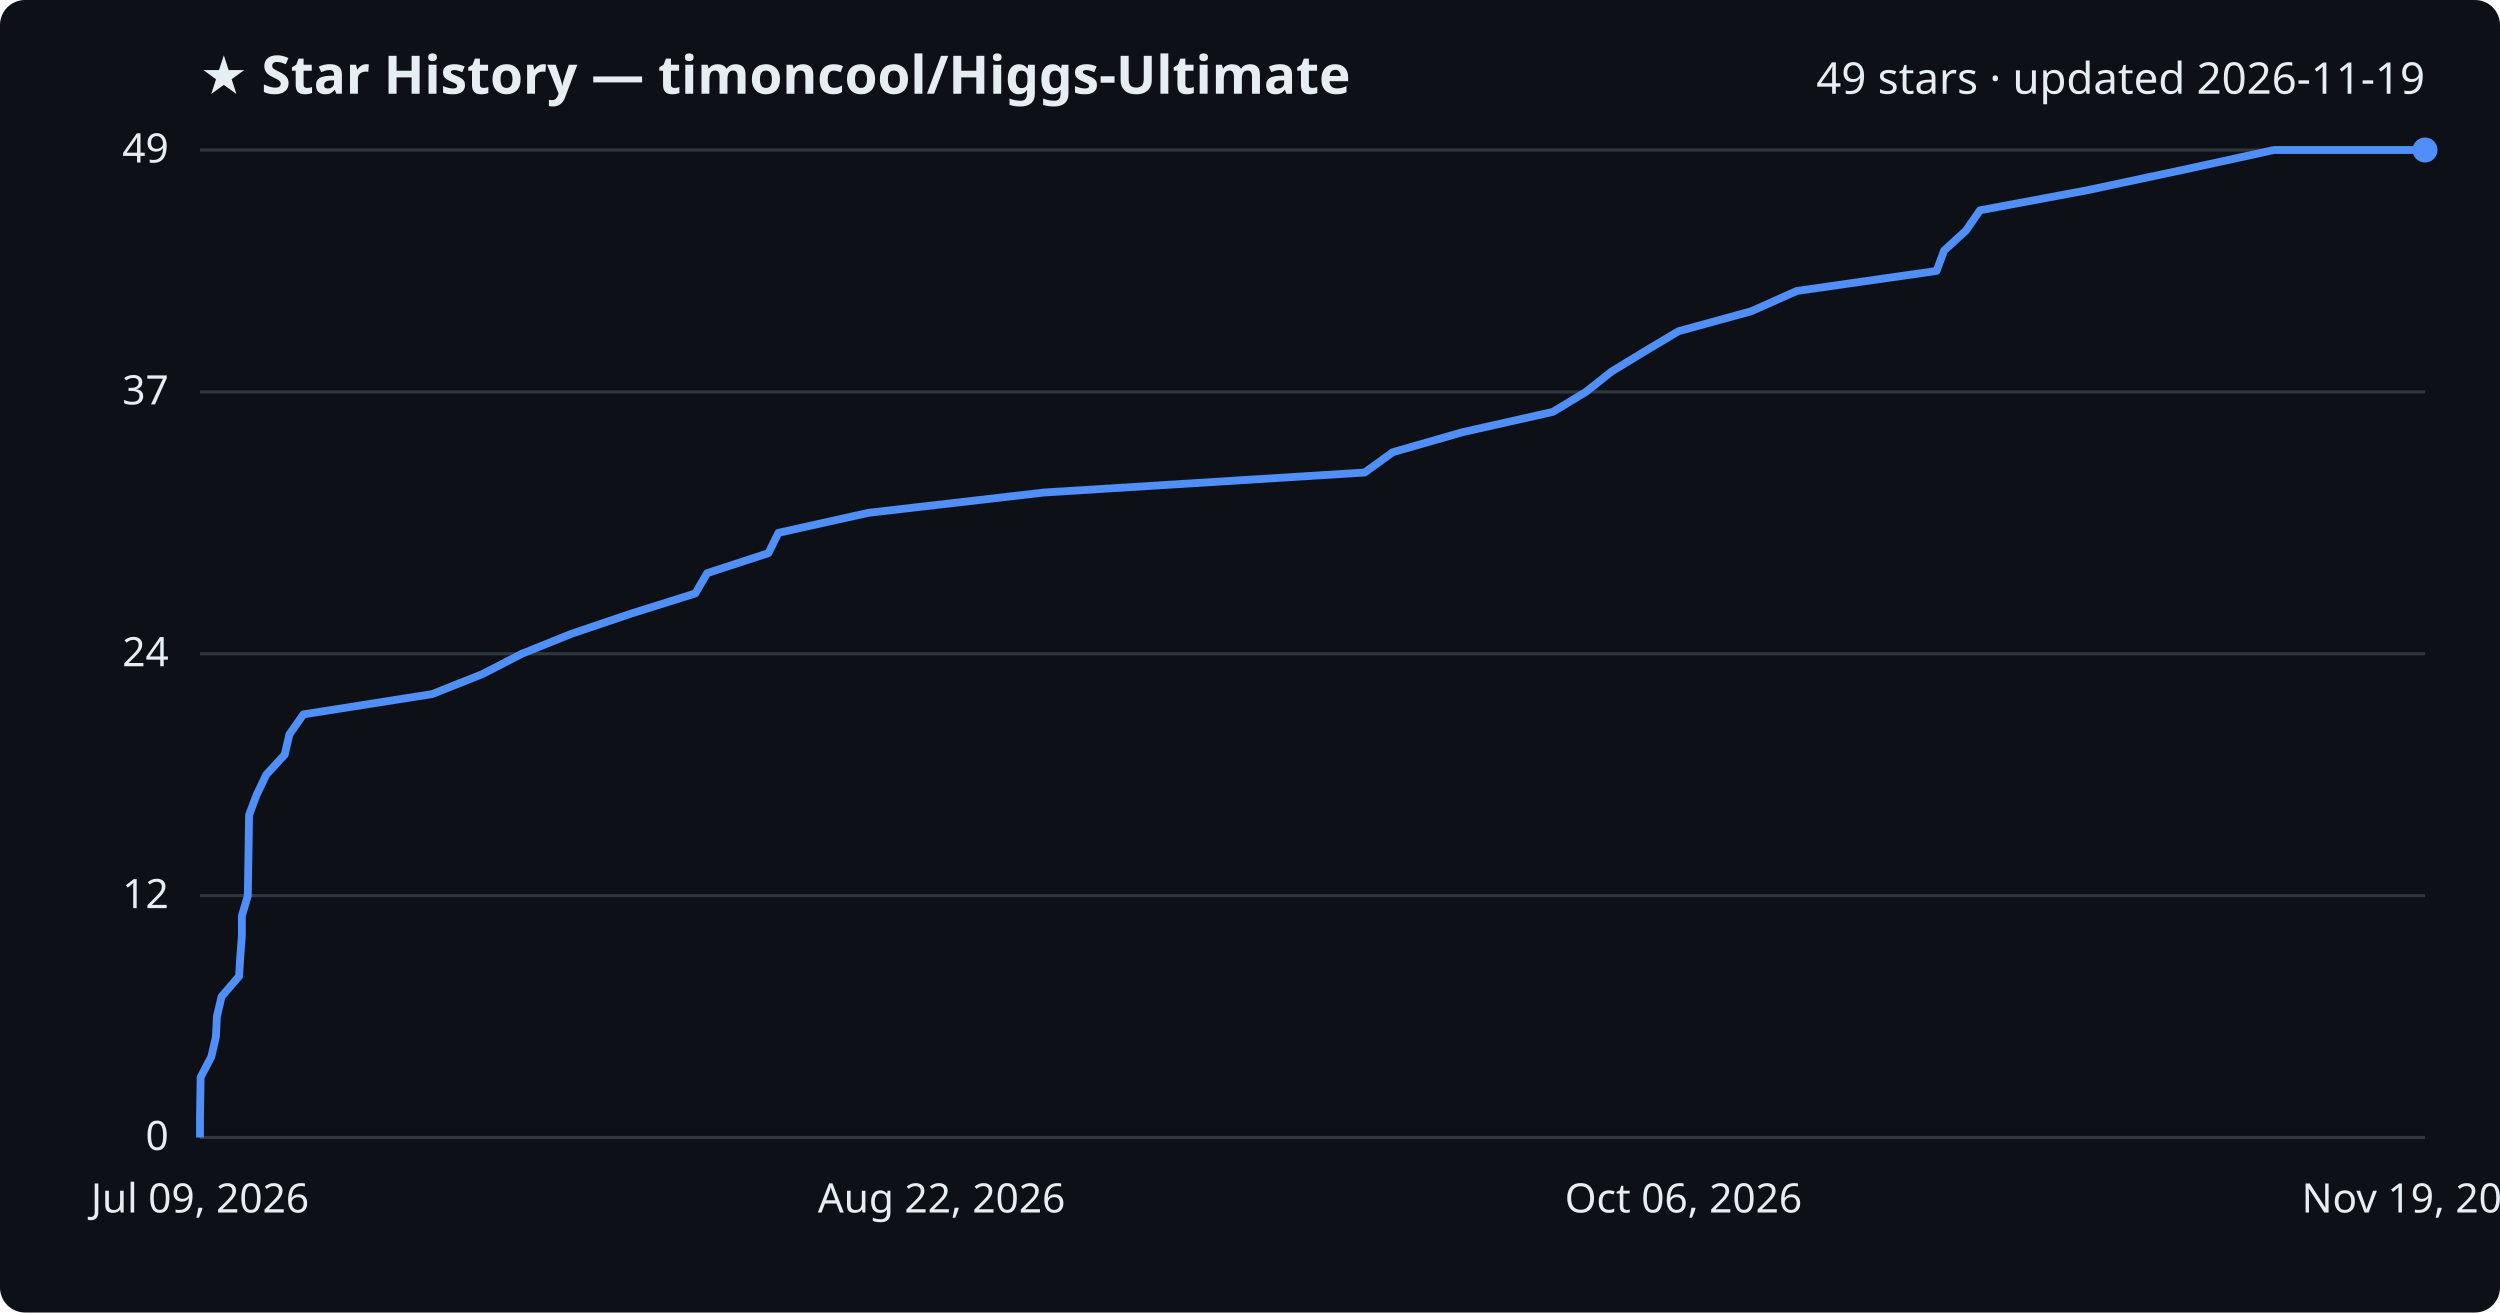
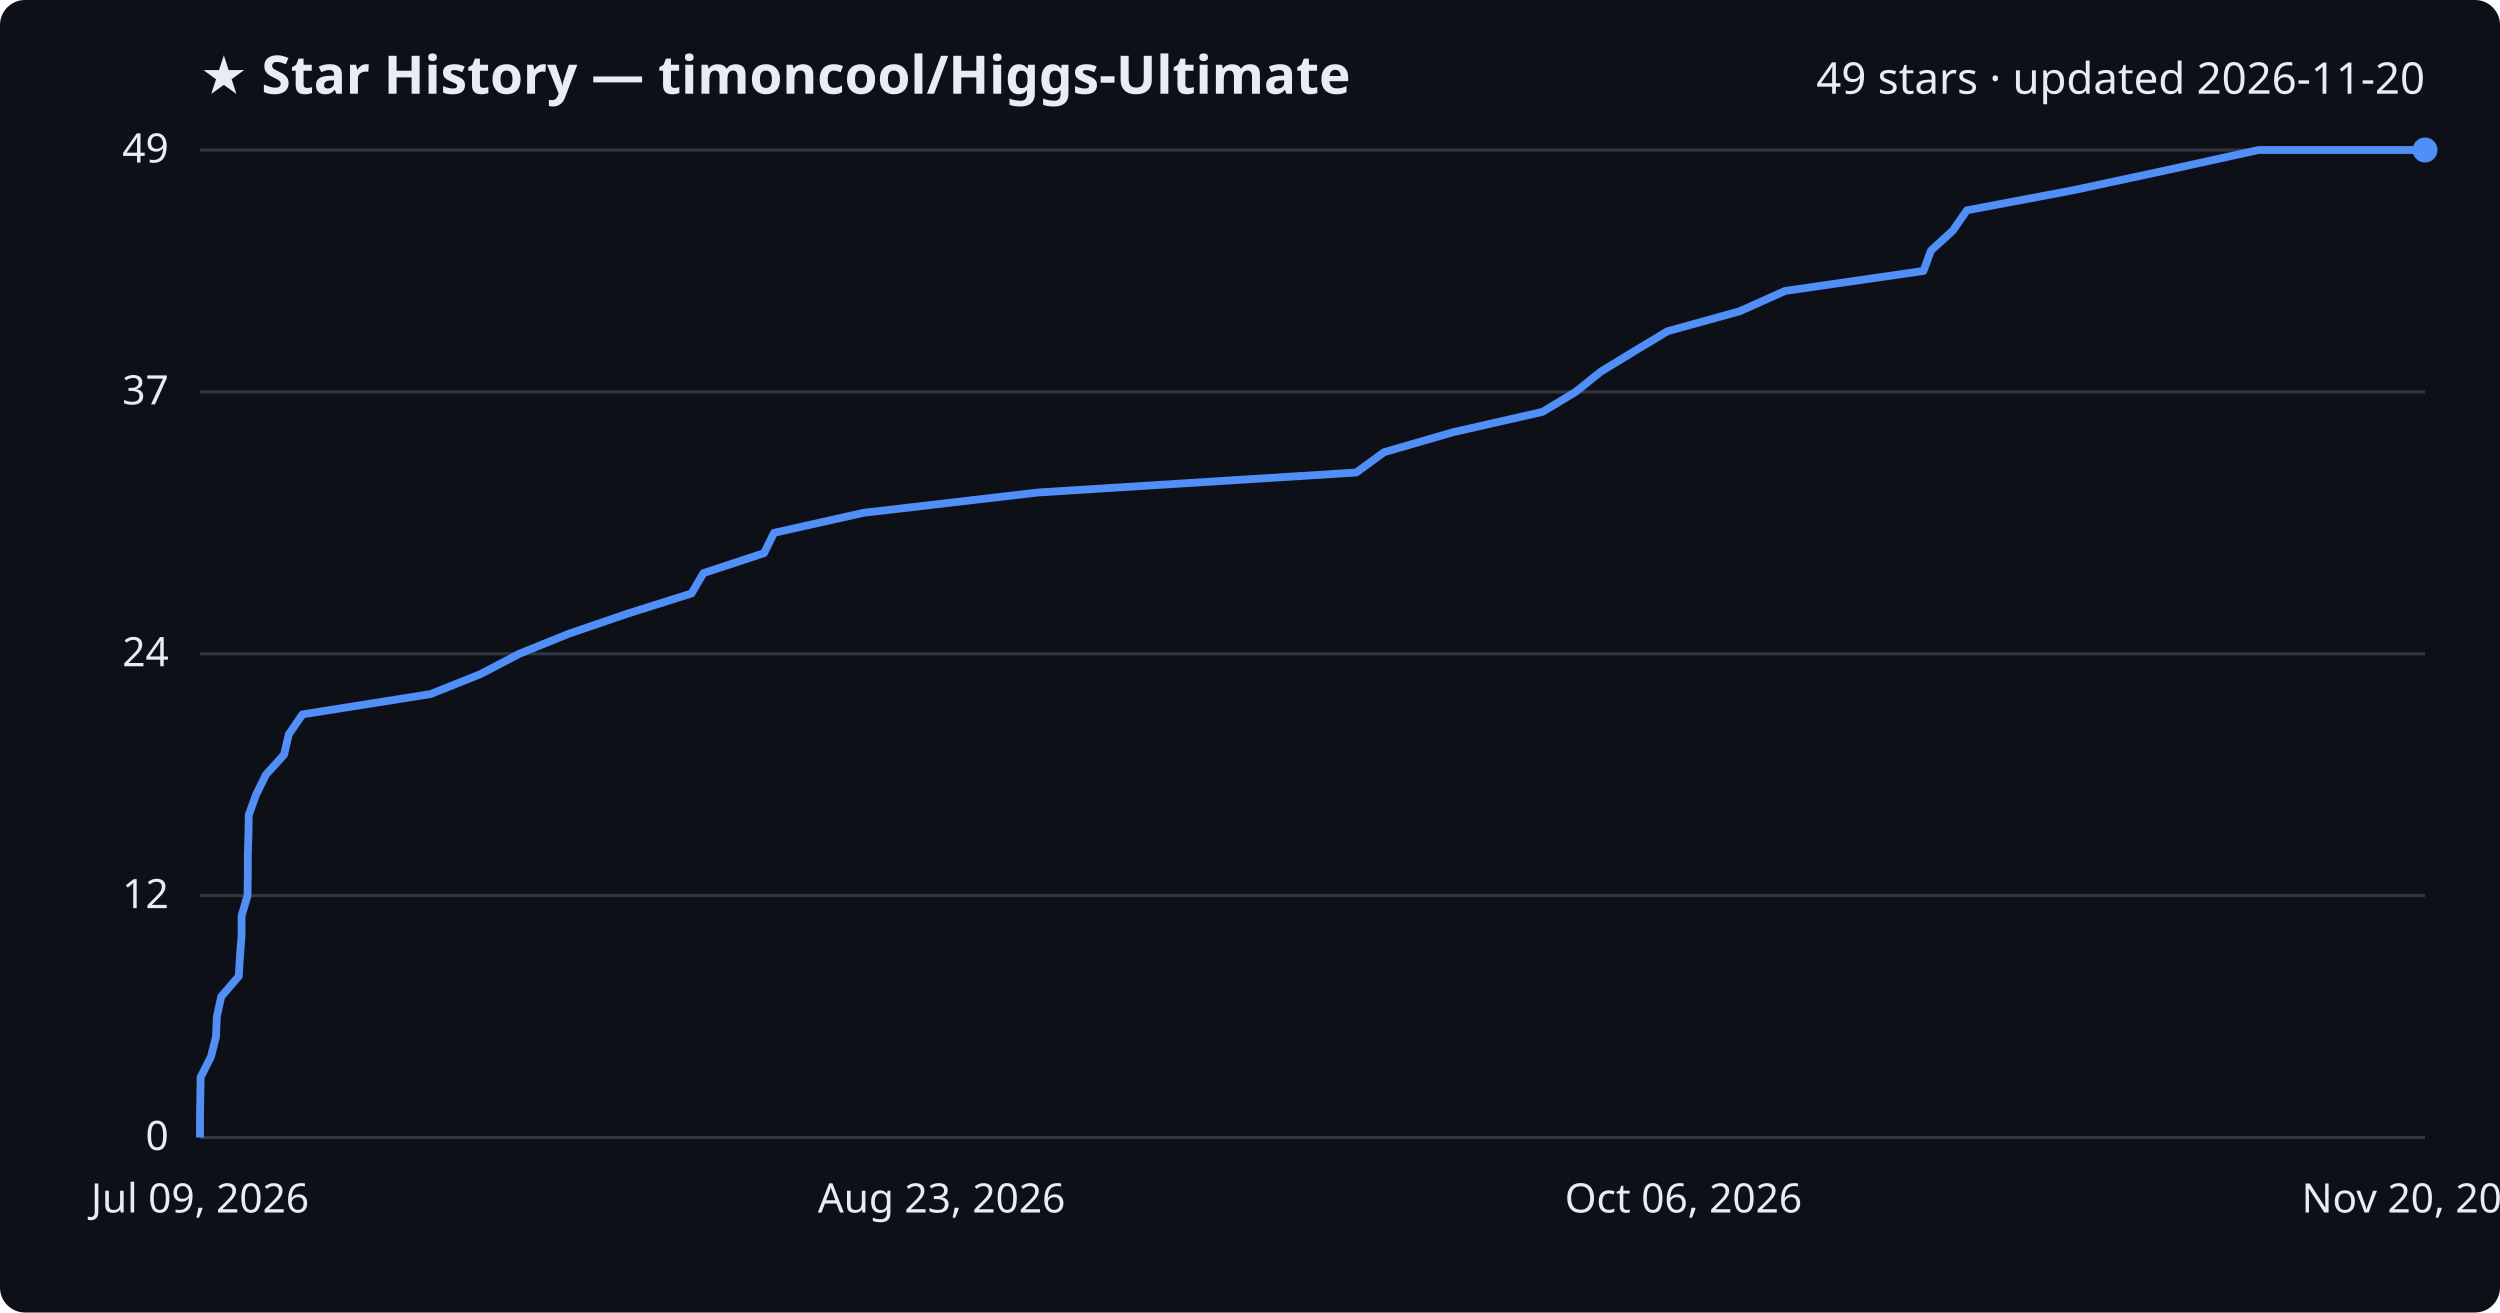
<svg xmlns="http://www.w3.org/2000/svg" viewBox="0 0 800 420" font-family="Segoe UI, sans-serif">
  <rect width="800" height="420" fill="#0d1117" rx="8" />
  <text x="64" y="30" fill="#e6edf3" font-size="17" font-weight="700">★ Star History — timoncool/Higgs-Ultimate</text>
-   <text x="776" y="30" fill="#e6edf3" font-size="14" text-anchor="end">49 stars · updated 2026-11-19</text>
+   <text x="776" y="30" fill="#e6edf3" font-size="14" text-anchor="end">49 stars · updated 2026-11-20</text>
  <line x1="64" y1="364.0" x2="776" y2="364.0" stroke="#30363d" stroke-width="1" />
  <text x="54" y="368.0" fill="#e6edf3" font-size="13" text-anchor="end">0</text>
  <line x1="64" y1="286.6" x2="776" y2="286.6" stroke="#30363d" stroke-width="1" />
  <text x="54" y="290.6" fill="#e6edf3" font-size="13" text-anchor="end">12</text>
  <line x1="64" y1="209.2" x2="776" y2="209.2" stroke="#30363d" stroke-width="1" />
  <text x="54" y="213.2" fill="#e6edf3" font-size="13" text-anchor="end">24</text>
  <line x1="64" y1="125.4" x2="776" y2="125.4" stroke="#30363d" stroke-width="1" />
  <text x="54" y="129.4" fill="#e6edf3" font-size="13" text-anchor="end">37</text>
  <line x1="64" y1="48.0" x2="776" y2="48.0" stroke="#30363d" stroke-width="1" />
  <text x="54" y="52.0" fill="#e6edf3" font-size="13" text-anchor="end">49</text>
-   <path d="M64.0,364.0 L64.0,357.6 L64.1,351.1 L64.2,344.7 L67.6,338.2 L69.1,331.8 L69.4,325.3 L70.9,318.9 L76.5,312.4 L76.9,306.0 L77.4,299.5 L77.4,293.1 L79.3,286.6 L79.4,280.2 L79.5,273.7 L79.6,267.3 L79.7,260.8 L82.1,254.4 L85.2,247.9 L91.1,241.5 L92.6,235.0 L97.1,228.6 L138.3,222.1 L154.4,215.7 L167.0,209.2 L182.9,202.8 L202.1,196.3 L222.5,189.9 L226.3,183.4 L245.9,177.0 L249.1,170.5 L277.9,164.1 L334.1,157.6 L436.7,151.2 L445.7,144.7 L468.0,138.3 L496.9,131.8 L507.5,125.4 L515.7,118.9 L526.2,112.5 L537.1,106.0 L560.4,99.6 L575.0,93.1 L619.7,86.7 L622.1,80.2 L629.1,73.8 L633.6,67.3 L667.8,60.9 L698.3,54.4 L727.7,48.0 L776.0,48.0" fill="none" stroke="#4f8ff7" stroke-width="2.5" stroke-linejoin="round" />
+   <path d="M64.0,364.0 L64.0,357.6 L64.1,351.1 L64.2,344.7 L67.5,338.2 L69.1,331.8 L69.4,325.3 L70.8,318.9 L76.4,312.4 L76.8,306.0 L77.3,299.5 L77.3,293.1 L79.2,286.6 L79.3,280.2 L79.3,273.7 L79.5,267.3 L79.6,260.8 L81.9,254.4 L85.1,247.9 L90.9,241.5 L92.4,235.0 L96.8,228.6 L137.8,222.1 L153.8,215.7 L166.2,209.2 L182.0,202.8 L201.0,196.3 L221.3,189.9 L225.1,183.4 L244.5,177.0 L247.7,170.5 L276.3,164.1 L332.1,157.6 L434.0,151.2 L442.9,144.7 L465.0,138.3 L493.6,131.8 L504.2,125.4 L512.3,118.9 L522.8,112.5 L533.6,106.0 L556.7,99.6 L571.2,93.1 L615.5,86.7 L617.9,80.2 L624.9,73.8 L629.4,67.3 L663.3,60.9 L693.6,54.4 L722.7,48.0 L776.0,48.0" fill="none" stroke="#4f8ff7" stroke-width="2.5" stroke-linejoin="round" />
  <circle cx="776.0" cy="48.0" r="4" fill="#4f8ff7" />
  <text x="64.0" y="388" fill="#e6edf3" font-size="13" text-anchor="middle">Jul 09, 2026</text>
-   <text x="301.3" y="388" fill="#e6edf3" font-size="13" text-anchor="middle">Aug 22, 2026</text>
+   <text x="301.3" y="388" fill="#e6edf3" font-size="13" text-anchor="middle">Aug 23, 2026</text>
  <text x="538.7" y="388" fill="#e6edf3" font-size="13" text-anchor="middle">Oct 06, 2026</text>
-   <text x="776.0" y="388" fill="#e6edf3" font-size="13" text-anchor="middle">Nov 19, 2026</text>
+   <text x="776.0" y="388" fill="#e6edf3" font-size="13" text-anchor="middle">Nov 20, 2026</text>
</svg>
